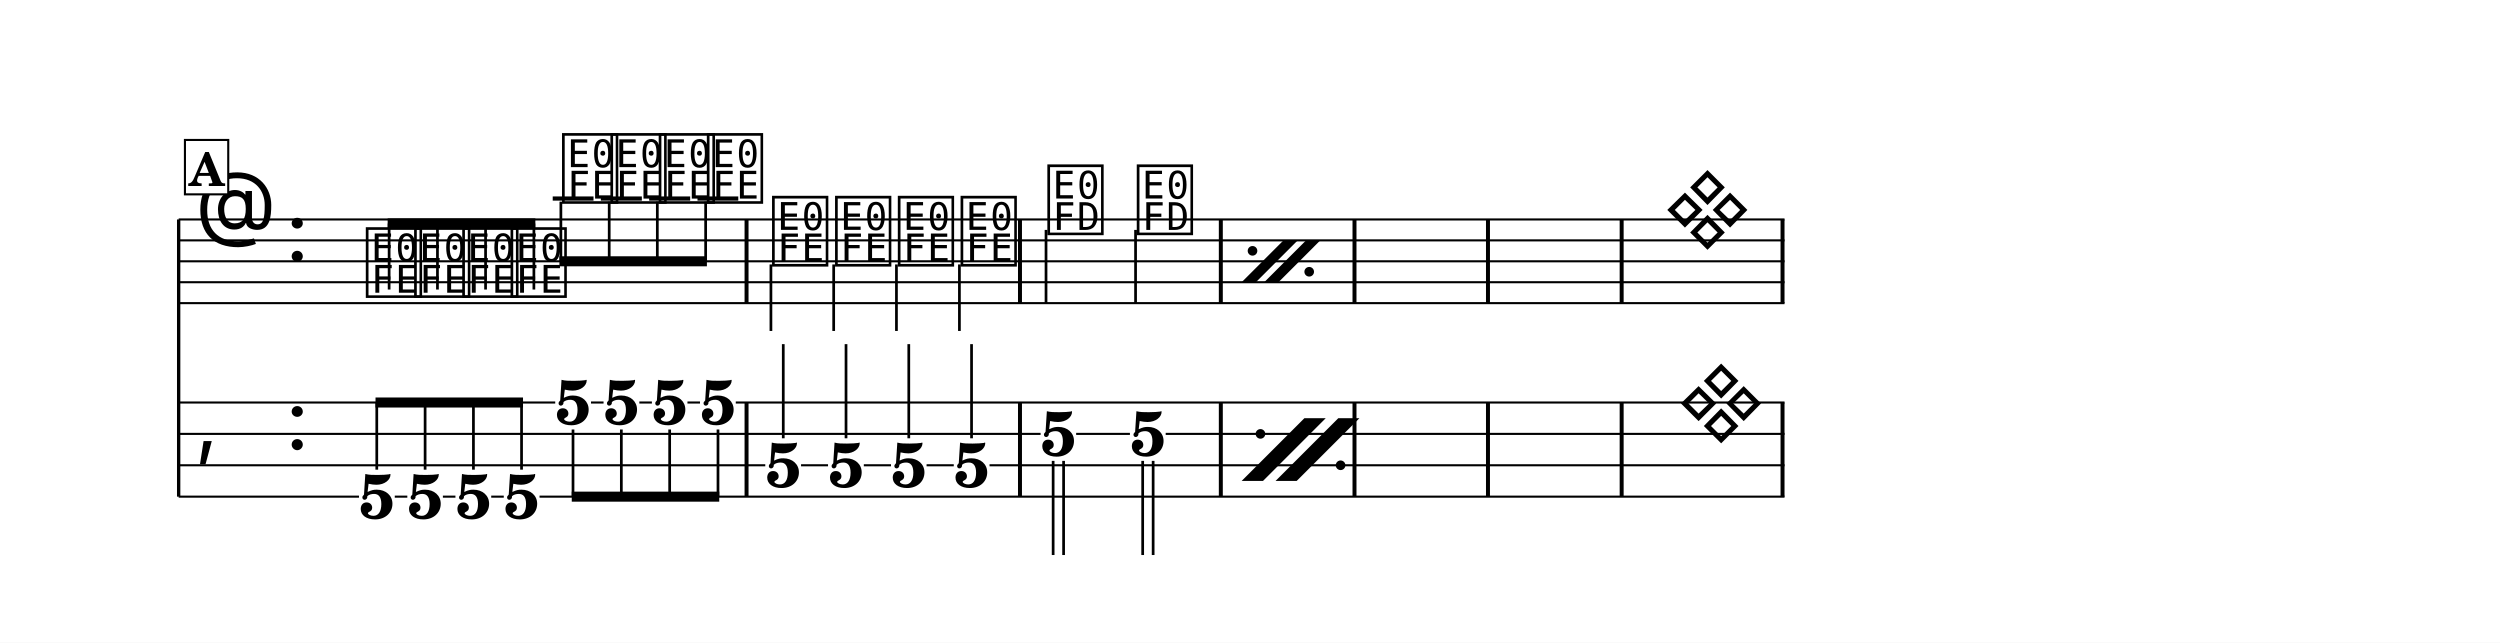
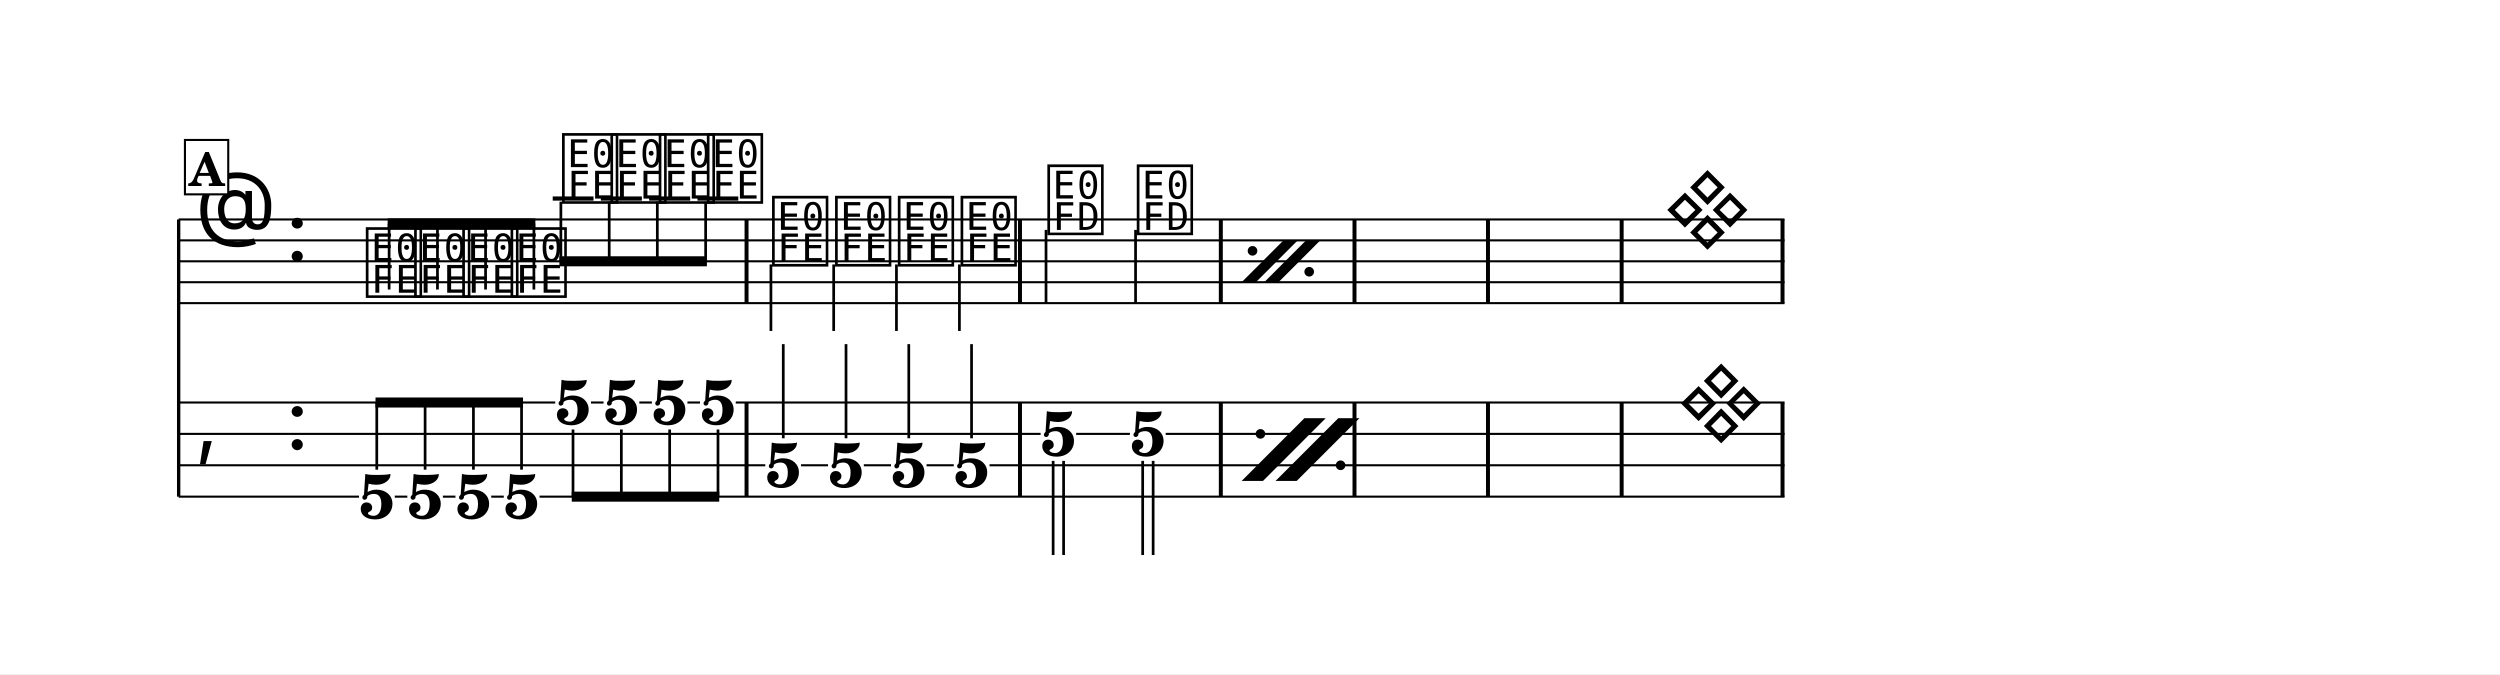
- <svg xmlns="http://www.w3.org/2000/svg" width="1195.0" height="307.2" viewBox="0 0 119.50 30.72" font-family="TeX Gyre Schola, serif">
+ <svg xmlns="http://www.w3.org/2000/svg" width="1195.0" height="322.2" viewBox="0 0 119.50 32.22" font-family="TeX Gyre Schola, serif">
  <style>
  @font-face { font-family: 'Emmentaler'; src: local('Emmentaler'); }
  .music { font-family: 'Emmentaler', serif; }
</style>
-   <rect x="0" y="0" width="119.50" height="30.72" fill="#FFFFFF" />
+   <rect x="0" y="0" width="119.50" height="32.22" fill="#FFFFFF" />
  <g transform="translate(8.54,0.00) scale(1,1)">
    <line x1="0.00" y1="10.49" x2="0.00" y2="23.74" stroke="#000000" stroke-width="0.160" />
    <line x1="0.00" y1="10.49" x2="76.76" y2="10.49" stroke="#000000" stroke-width="0.100" />
    <line x1="0.00" y1="11.49" x2="76.76" y2="11.49" stroke="#000000" stroke-width="0.100" />
    <line x1="0.00" y1="12.49" x2="76.76" y2="12.49" stroke="#000000" stroke-width="0.100" />
    <line x1="0.00" y1="13.49" x2="76.76" y2="13.49" stroke="#000000" stroke-width="0.100" />
    <line x1="0.00" y1="14.49" x2="76.76" y2="14.49" stroke="#000000" stroke-width="0.100" />
    <text class="music" x="0.80" y="11.49" font-size="4.00" data-pos="696"></text>
    <text class="music" x="5.12" y="12.49" font-size="4.00" data-pos="674"></text>
    <line x1="17.88" y1="9.49" x2="19.83" y2="9.49" stroke="#000000" stroke-width="0.200" />
    <line x1="20.18" y1="9.49" x2="22.14" y2="9.49" stroke="#000000" stroke-width="0.200" />
    <line x1="22.49" y1="9.49" x2="24.45" y2="9.49" stroke="#000000" stroke-width="0.200" />
    <line x1="24.80" y1="9.49" x2="26.75" y2="9.49" stroke="#000000" stroke-width="0.200" />
    <text class="music" x="8.82" y="13.99" font-size="4.00" data-pos="752"></text>
    <text class="music" x="11.13" y="13.99" font-size="4.00" data-pos="759"></text>
    <text class="music" x="13.43" y="13.99" font-size="4.00" data-pos="765"></text>
    <text class="music" x="15.74" y="13.99" font-size="4.00" data-pos="771"></text>
    <text class="music" x="18.20" y="9.49" font-size="4.00" data-pos="777"></text>
    <text class="music" x="20.51" y="9.49" font-size="4.00" data-pos="781"></text>
    <text class="music" x="22.82" y="9.49" font-size="4.00" data-pos="785"></text>
    <text class="music" x="25.12" y="9.49" font-size="4.00" data-pos="789"></text>
    <text class="music" x="28.24" y="12.49" font-size="4.00" data-pos="795"></text>
    <line x1="28.31" y1="12.64" x2="28.31" y2="15.82" stroke="#000000" stroke-width="0.130" />
    <text class="music" x="31.25" y="12.49" font-size="4.00" data-pos="801"></text>
    <line x1="31.31" y1="12.64" x2="31.31" y2="15.82" stroke="#000000" stroke-width="0.130" />
    <text class="music" x="34.25" y="12.49" font-size="4.00" data-pos="806"></text>
    <line x1="34.31" y1="12.64" x2="34.31" y2="15.82" stroke="#000000" stroke-width="0.130" />
    <text class="music" x="37.25" y="12.49" font-size="4.00" data-pos="811"></text>
    <line x1="37.32" y1="12.64" x2="37.32" y2="15.82" stroke="#000000" stroke-width="0.130" />
    <text class="music" x="41.40" y="10.99" font-size="4.00" data-pos="818"></text>
    <line x1="41.46" y1="10.99" x2="41.46" y2="14.49" stroke="#000000" stroke-width="0.130" />
    <text class="music" x="45.67" y="10.99" font-size="4.00" data-pos="824"></text>
    <line x1="45.74" y1="10.99" x2="45.74" y2="14.49" stroke="#000000" stroke-width="0.130" />
    <text class="music" x="70.97" y="11.49" font-size="4.00" data-pos="837"></text>
    <rect x="27.05" y="10.49" width="0.19" height="4.00" data-pos="793" />
    <rect x="40.12" y="10.49" width="0.19" height="4.00" data-pos="816" />
    <rect x="49.72" y="10.49" width="0.19" height="4.00" data-pos="829" />
    <rect x="56.11" y="10.49" width="0.19" height="4.00" data-pos="734" />
    <rect x="62.49" y="10.49" width="0.19" height="4.00" data-pos="734" />
    <rect x="68.88" y="10.49" width="0.19" height="4.00" data-pos="734" />
    <rect x="76.57" y="10.49" width="0.19" height="4.00" data-pos="840" />
    <text class="music" x="0.80" y="21.49" font-size="4.00"></text>
    <text class="music" x="5.12" y="21.49" font-size="4.00" data-pos="674"></text>
    <rect x="27.05" y="19.24" width="0.19" height="4.50" data-pos="793" />
    <rect x="40.12" y="19.24" width="0.19" height="4.50" data-pos="816" />
    <rect x="49.72" y="19.24" width="0.19" height="4.50" data-pos="829" />
    <rect x="56.11" y="19.24" width="0.19" height="4.50" data-pos="734" />
    <rect x="62.49" y="19.24" width="0.19" height="4.50" data-pos="734" />
    <rect x="68.88" y="19.24" width="0.19" height="4.50" data-pos="734" />
    <rect x="76.57" y="19.24" width="0.19" height="4.50" data-pos="840" />
    <text x="9.47" y="24.78" font-size="3.00" font-weight="bold" text-anchor="middle" data-pos="752">5</text>
    <text x="11.78" y="24.78" font-size="3.00" font-weight="bold" text-anchor="middle" data-pos="759">5</text>
    <text x="14.09" y="24.78" font-size="3.00" font-weight="bold" text-anchor="middle" data-pos="765">5</text>
    <text x="16.39" y="24.78" font-size="3.00" font-weight="bold" text-anchor="middle" data-pos="771">5</text>
    <text x="18.85" y="20.28" font-size="3.00" font-weight="bold" text-anchor="middle" data-pos="777">5</text>
    <text x="21.16" y="20.28" font-size="3.00" font-weight="bold" text-anchor="middle" data-pos="781">5</text>
    <text x="23.47" y="20.28" font-size="3.00" font-weight="bold" text-anchor="middle" data-pos="785">5</text>
    <text x="25.78" y="20.28" font-size="3.00" font-weight="bold" text-anchor="middle" data-pos="789">5</text>
    <text x="28.90" y="23.28" font-size="3.00" font-weight="bold" text-anchor="middle" data-pos="795">5</text>
    <line x1="28.90" y1="20.95" x2="28.90" y2="16.45" stroke="#000000" stroke-width="0.130" />
    <text x="31.90" y="23.28" font-size="3.00" font-weight="bold" text-anchor="middle" data-pos="801">5</text>
    <line x1="31.90" y1="20.95" x2="31.90" y2="16.45" stroke="#000000" stroke-width="0.130" />
    <text x="34.90" y="23.28" font-size="3.00" font-weight="bold" text-anchor="middle" data-pos="806">5</text>
    <line x1="34.90" y1="20.95" x2="34.90" y2="16.45" stroke="#000000" stroke-width="0.130" />
    <text x="37.90" y="23.28" font-size="3.00" font-weight="bold" text-anchor="middle" data-pos="811">5</text>
    <line x1="37.90" y1="20.95" x2="37.90" y2="16.45" stroke="#000000" stroke-width="0.130" />
    <text x="42.05" y="21.78" font-size="3.00" font-weight="bold" text-anchor="middle" data-pos="818">5</text>
    <line x1="41.80" y1="22.03" x2="41.80" y2="26.53" stroke="#000000" stroke-width="0.130" />
    <line x1="42.30" y1="22.03" x2="42.30" y2="26.53" stroke="#000000" stroke-width="0.130" />
    <text x="46.33" y="21.78" font-size="3.00" font-weight="bold" text-anchor="middle" data-pos="824">5</text>
    <line x1="46.08" y1="22.03" x2="46.08" y2="26.53" stroke="#000000" stroke-width="0.130" />
    <line x1="46.58" y1="22.03" x2="46.58" y2="26.53" stroke="#000000" stroke-width="0.130" />
    <text class="music" x="71.62" y="20.74" font-size="4.00" data-pos="837"></text>
    <line x1="0.00" y1="19.24" x2="18.00" y2="19.24" stroke="#000000" stroke-width="0.100" />
    <line x1="19.71" y1="19.24" x2="20.31" y2="19.24" stroke="#000000" stroke-width="0.100" />
    <line x1="22.02" y1="19.24" x2="22.62" y2="19.24" stroke="#000000" stroke-width="0.100" />
    <line x1="24.32" y1="19.24" x2="24.92" y2="19.24" stroke="#000000" stroke-width="0.100" />
    <line x1="26.63" y1="19.24" x2="76.76" y2="19.24" stroke="#000000" stroke-width="0.100" />
    <line x1="0.00" y1="20.74" x2="41.20" y2="20.74" stroke="#000000" stroke-width="0.100" />
    <line x1="42.90" y1="20.74" x2="45.47" y2="20.74" stroke="#000000" stroke-width="0.100" />
    <line x1="47.18" y1="20.74" x2="76.76" y2="20.74" stroke="#000000" stroke-width="0.100" />
    <line x1="0.00" y1="22.24" x2="28.04" y2="22.24" stroke="#000000" stroke-width="0.100" />
    <line x1="29.75" y1="22.24" x2="31.04" y2="22.24" stroke="#000000" stroke-width="0.100" />
    <line x1="32.75" y1="22.24" x2="34.05" y2="22.24" stroke="#000000" stroke-width="0.100" />
    <line x1="35.75" y1="22.24" x2="37.05" y2="22.24" stroke="#000000" stroke-width="0.100" />
    <line x1="38.76" y1="22.24" x2="76.76" y2="22.24" stroke="#000000" stroke-width="0.100" />
    <line x1="0.00" y1="23.74" x2="8.62" y2="23.74" stroke="#000000" stroke-width="0.100" />
    <line x1="10.33" y1="23.74" x2="10.93" y2="23.74" stroke="#000000" stroke-width="0.100" />
    <line x1="12.63" y1="23.74" x2="13.23" y2="23.74" stroke="#000000" stroke-width="0.100" />
    <line x1="14.94" y1="23.74" x2="15.54" y2="23.74" stroke="#000000" stroke-width="0.100" />
    <line x1="17.25" y1="23.74" x2="76.76" y2="23.74" stroke="#000000" stroke-width="0.100" />
    <polygon points="9.99,10.44 17.05,10.44 17.05,10.92 9.99,10.92" />
    <line x1="10.06" y1="13.84" x2="10.06" y2="10.68" stroke="#000000" stroke-width="0.130" />
    <line x1="12.37" y1="13.84" x2="12.37" y2="10.68" stroke="#000000" stroke-width="0.130" />
    <line x1="14.67" y1="13.84" x2="14.67" y2="10.68" stroke="#000000" stroke-width="0.130" />
    <line x1="16.98" y1="13.84" x2="16.98" y2="10.68" stroke="#000000" stroke-width="0.130" />
    <polygon points="18.20,12.25 25.25,12.25 25.25,12.73 18.20,12.73" />
    <line x1="18.27" y1="9.64" x2="18.27" y2="12.49" stroke="#000000" stroke-width="0.130" />
    <line x1="20.58" y1="9.64" x2="20.58" y2="12.49" stroke="#000000" stroke-width="0.130" />
    <line x1="22.88" y1="9.64" x2="22.88" y2="12.49" stroke="#000000" stroke-width="0.130" />
    <line x1="25.19" y1="9.64" x2="25.19" y2="12.49" stroke="#000000" stroke-width="0.130" />
    <polygon points="9.41,19.00 16.46,19.00 16.46,19.48 9.41,19.48" />
    <line x1="9.47" y1="22.45" x2="9.47" y2="19.24" stroke="#000000" stroke-width="0.130" />
    <line x1="11.78" y1="22.45" x2="11.78" y2="19.24" stroke="#000000" stroke-width="0.130" />
    <line x1="14.09" y1="22.45" x2="14.09" y2="19.24" stroke="#000000" stroke-width="0.130" />
    <line x1="16.39" y1="22.45" x2="16.39" y2="19.24" stroke="#000000" stroke-width="0.130" />
    <polygon points="18.79,23.50 25.84,23.50 25.84,23.98 18.79,23.98" />
    <line x1="18.85" y1="20.53" x2="18.85" y2="23.74" stroke="#000000" stroke-width="0.130" />
    <line x1="21.16" y1="20.53" x2="21.16" y2="23.74" stroke="#000000" stroke-width="0.130" />
    <line x1="23.47" y1="20.53" x2="23.47" y2="23.74" stroke="#000000" stroke-width="0.130" />
    <line x1="25.78" y1="20.53" x2="25.78" y2="23.74" stroke="#000000" stroke-width="0.130" />
    <polygon points="50.81,13.49 51.49,13.49 53.49,11.49 52.81,11.49" data-pos="733" />
    <polygon points="51.89,13.49 52.57,13.49 54.57,11.49 53.89,11.49" data-pos="733" />
    <circle cx="51.33" cy="11.99" r="0.23" data-pos="733" />
    <circle cx="54.04" cy="12.99" r="0.23" data-pos="733" />
    <polygon points="50.81,22.99 51.83,22.99 54.83,19.99 53.81,19.99" data-pos="733" />
    <polygon points="52.43,22.99 53.44,22.99 56.44,19.99 55.43,19.99" data-pos="733" />
    <circle cx="51.71" cy="20.74" r="0.23" data-pos="733" />
    <circle cx="55.54" cy="22.24" r="0.23" data-pos="733" />
    <rect x="0.30" y="6.69" width="2.07" height="2.60" fill="#FFFFFF" stroke="#000000" stroke-width="0.100" data-pos="717" />
    <text x="1.34" y="8.89" font-size="2.20" font-weight="bold" text-anchor="middle" data-pos="717">A</text>
  </g>
</svg>
